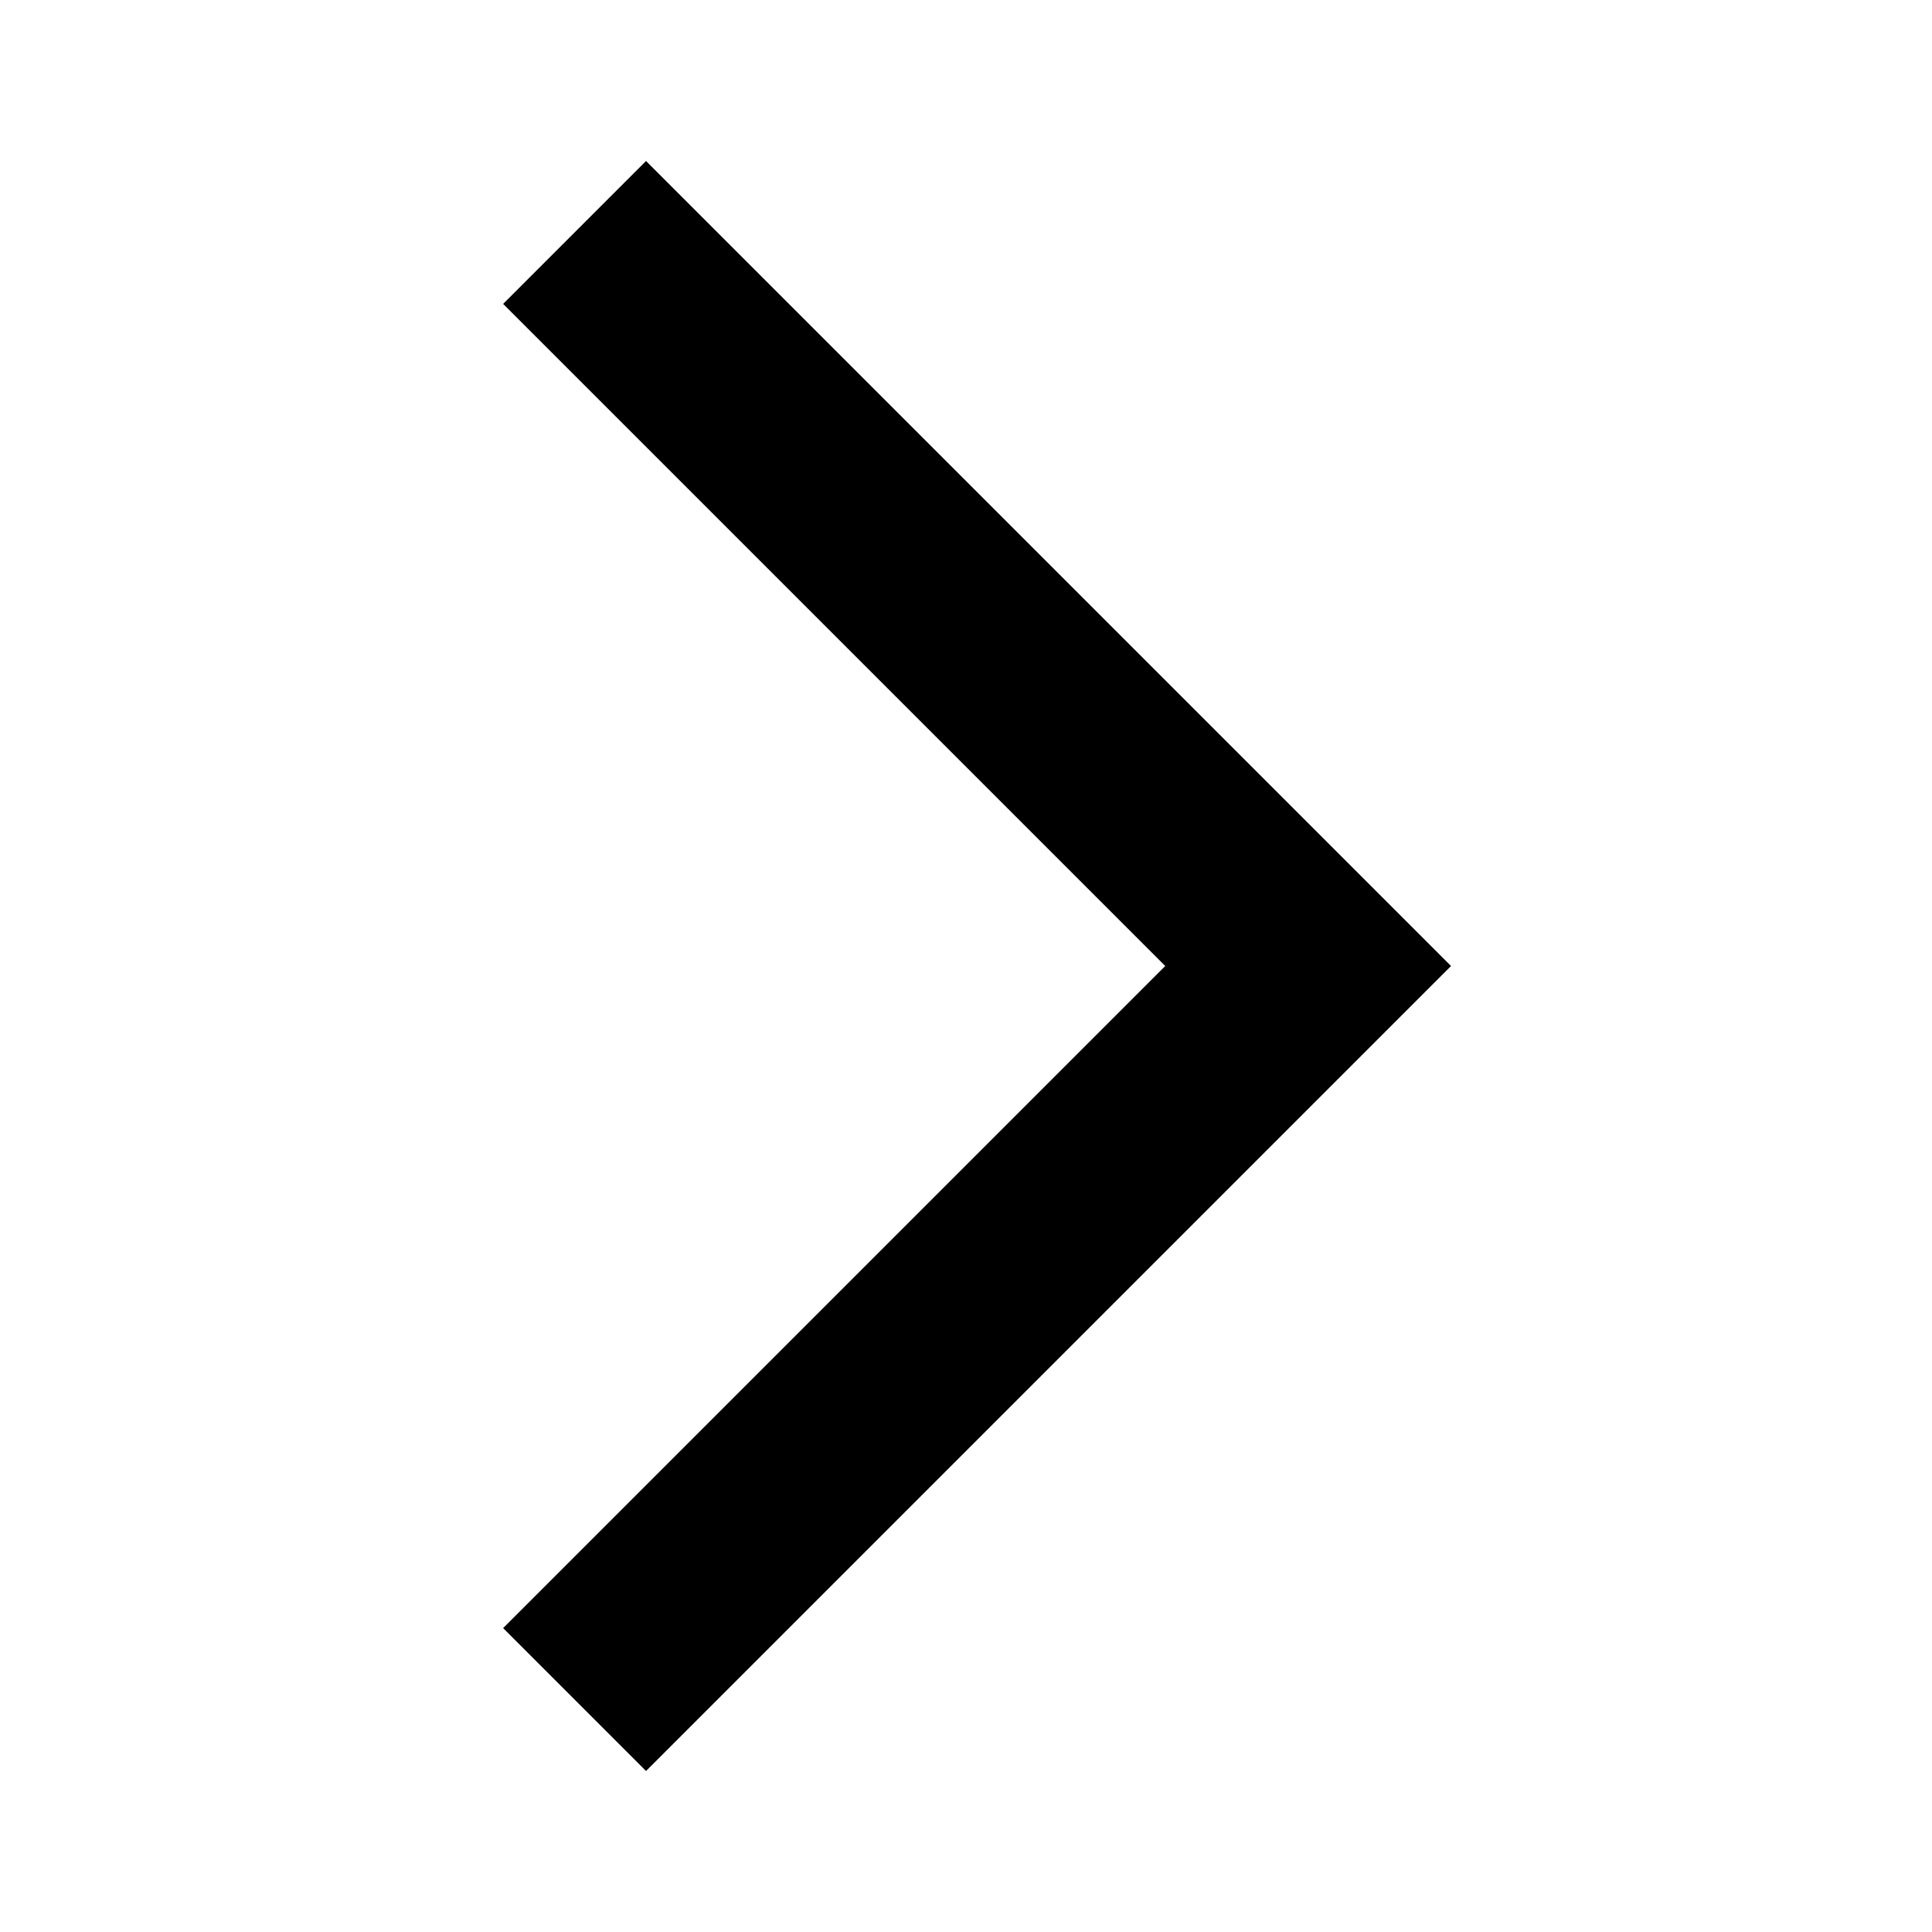
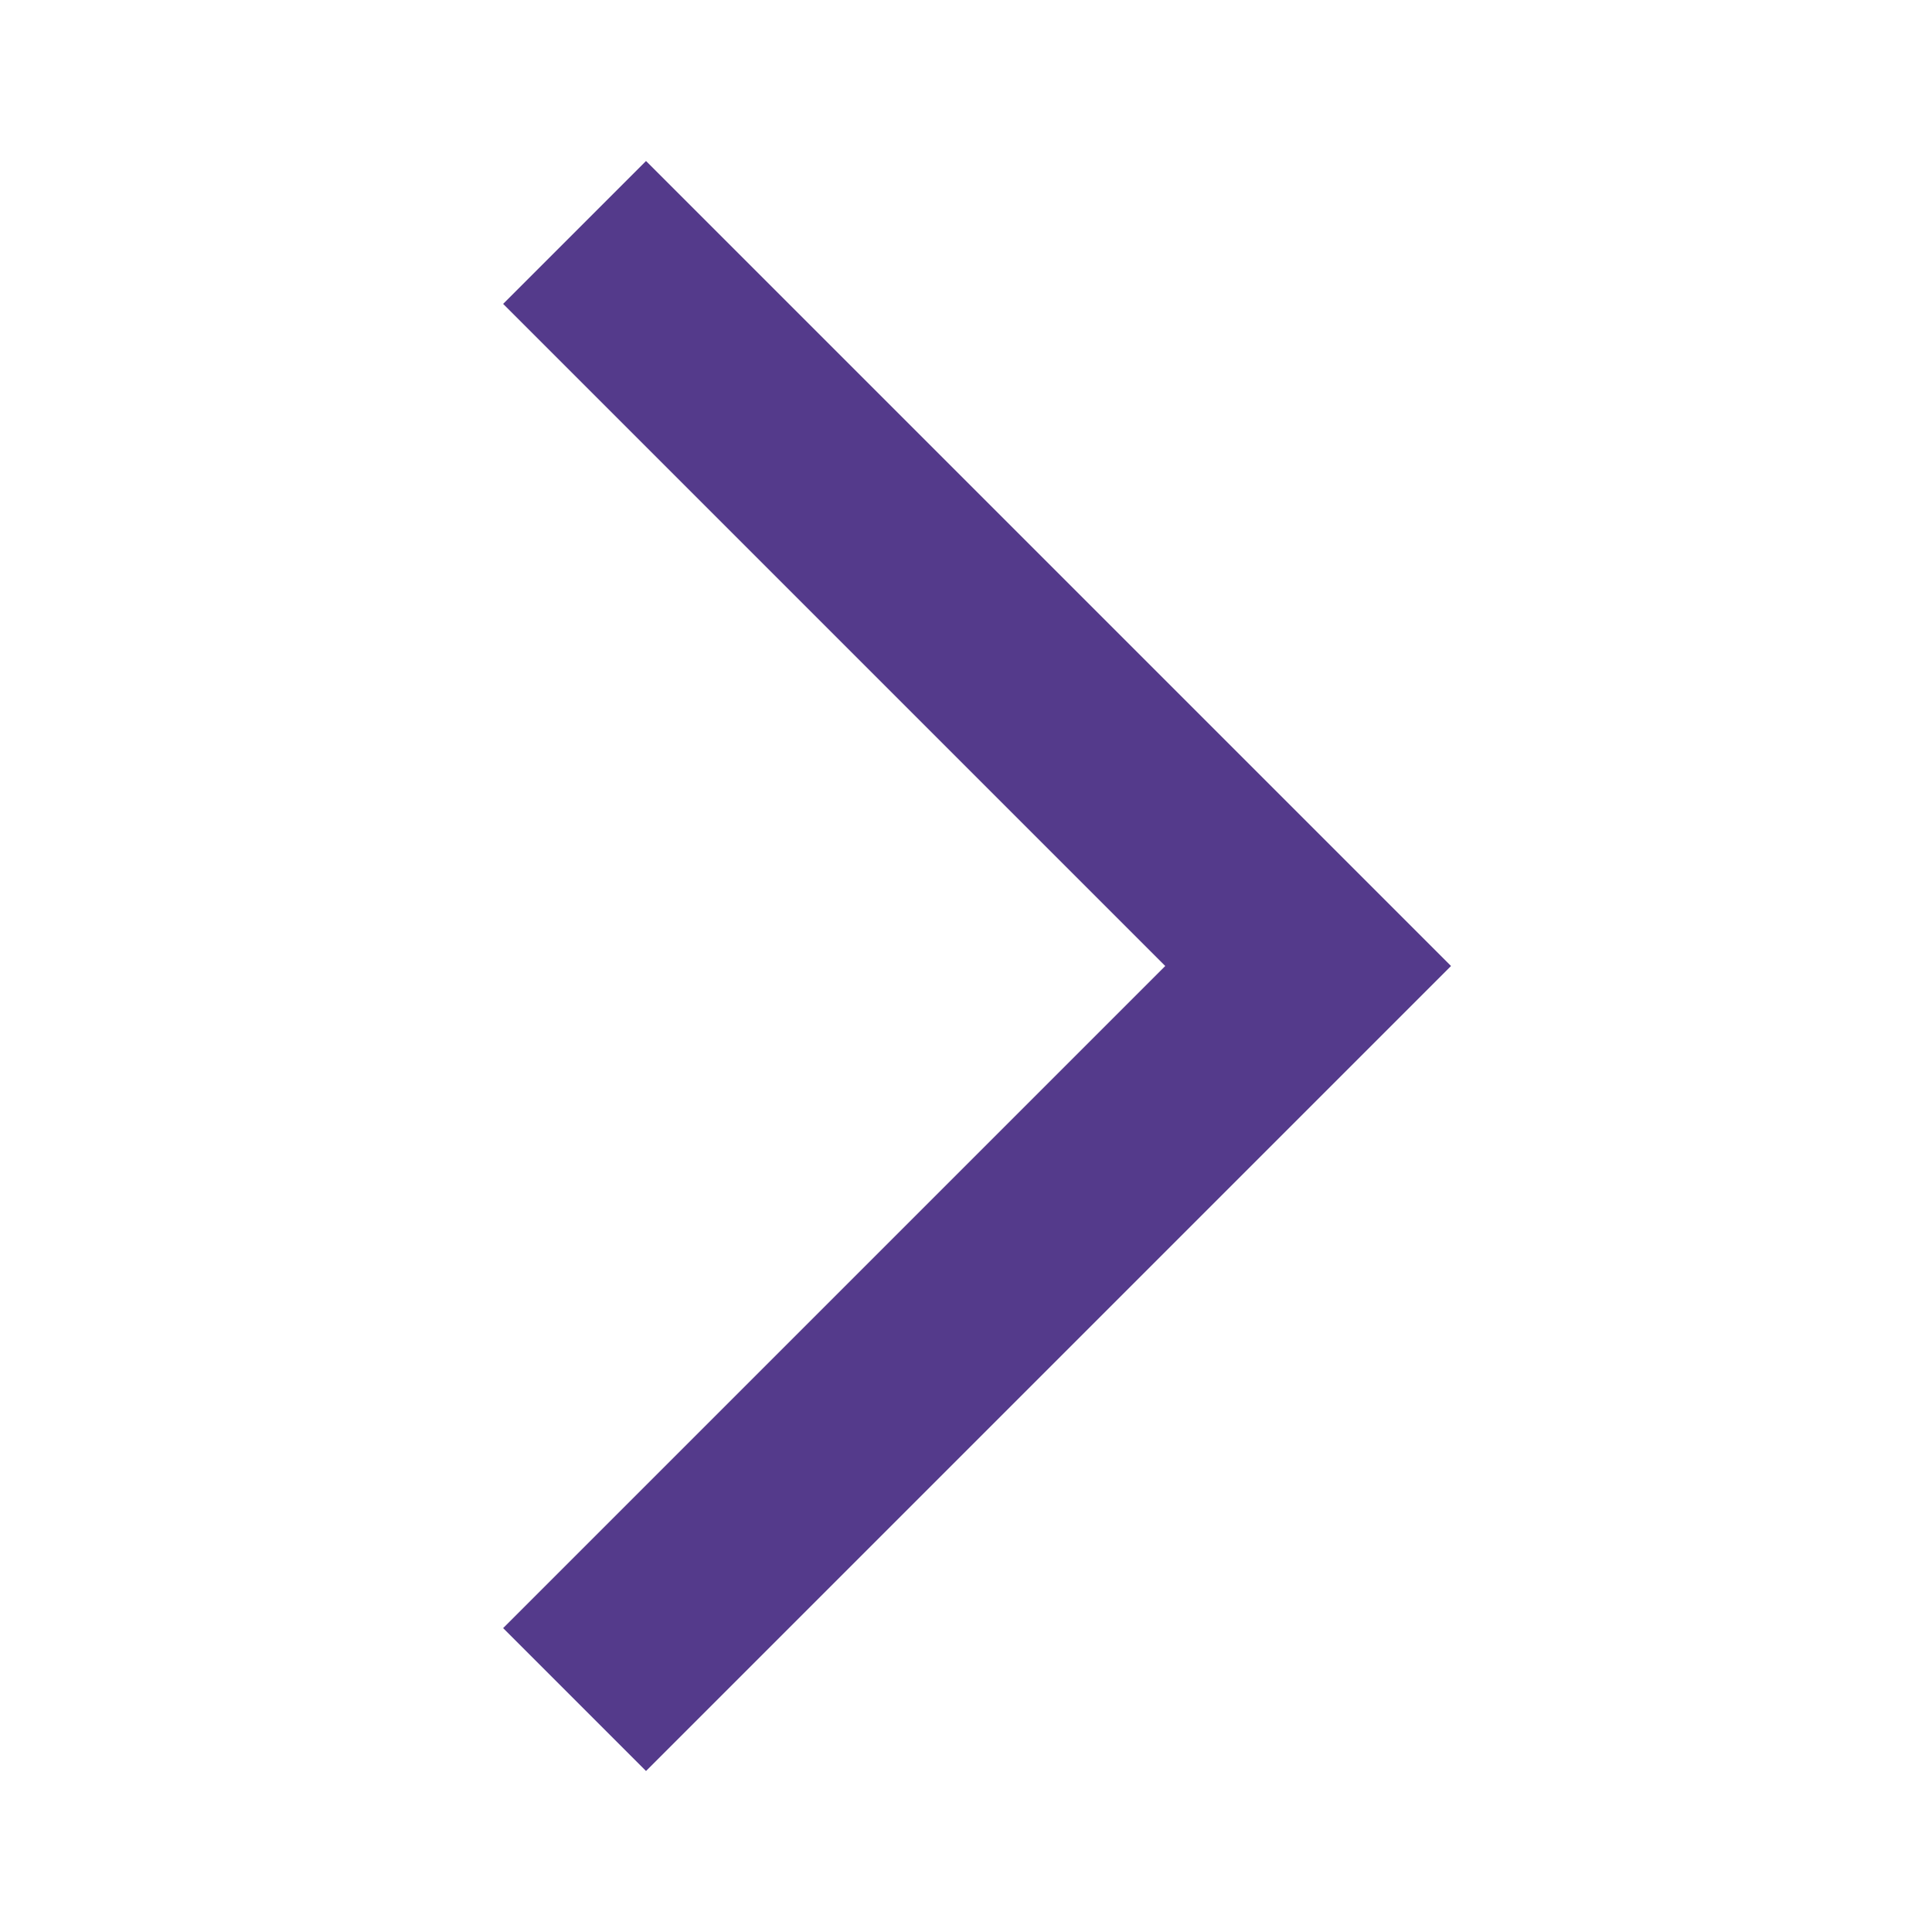
- <svg xmlns="http://www.w3.org/2000/svg" height="14px" viewBox="0 -960 960 960" width="14px" fill="#000000">
+ <svg xmlns="http://www.w3.org/2000/svg" height="14px" viewBox="0 -960 960 960" width="14px" fill="#543A8B">
  <path d="m321-80-71-71 329-329-329-329 71-71 400 400L321-80Z" />
</svg>
